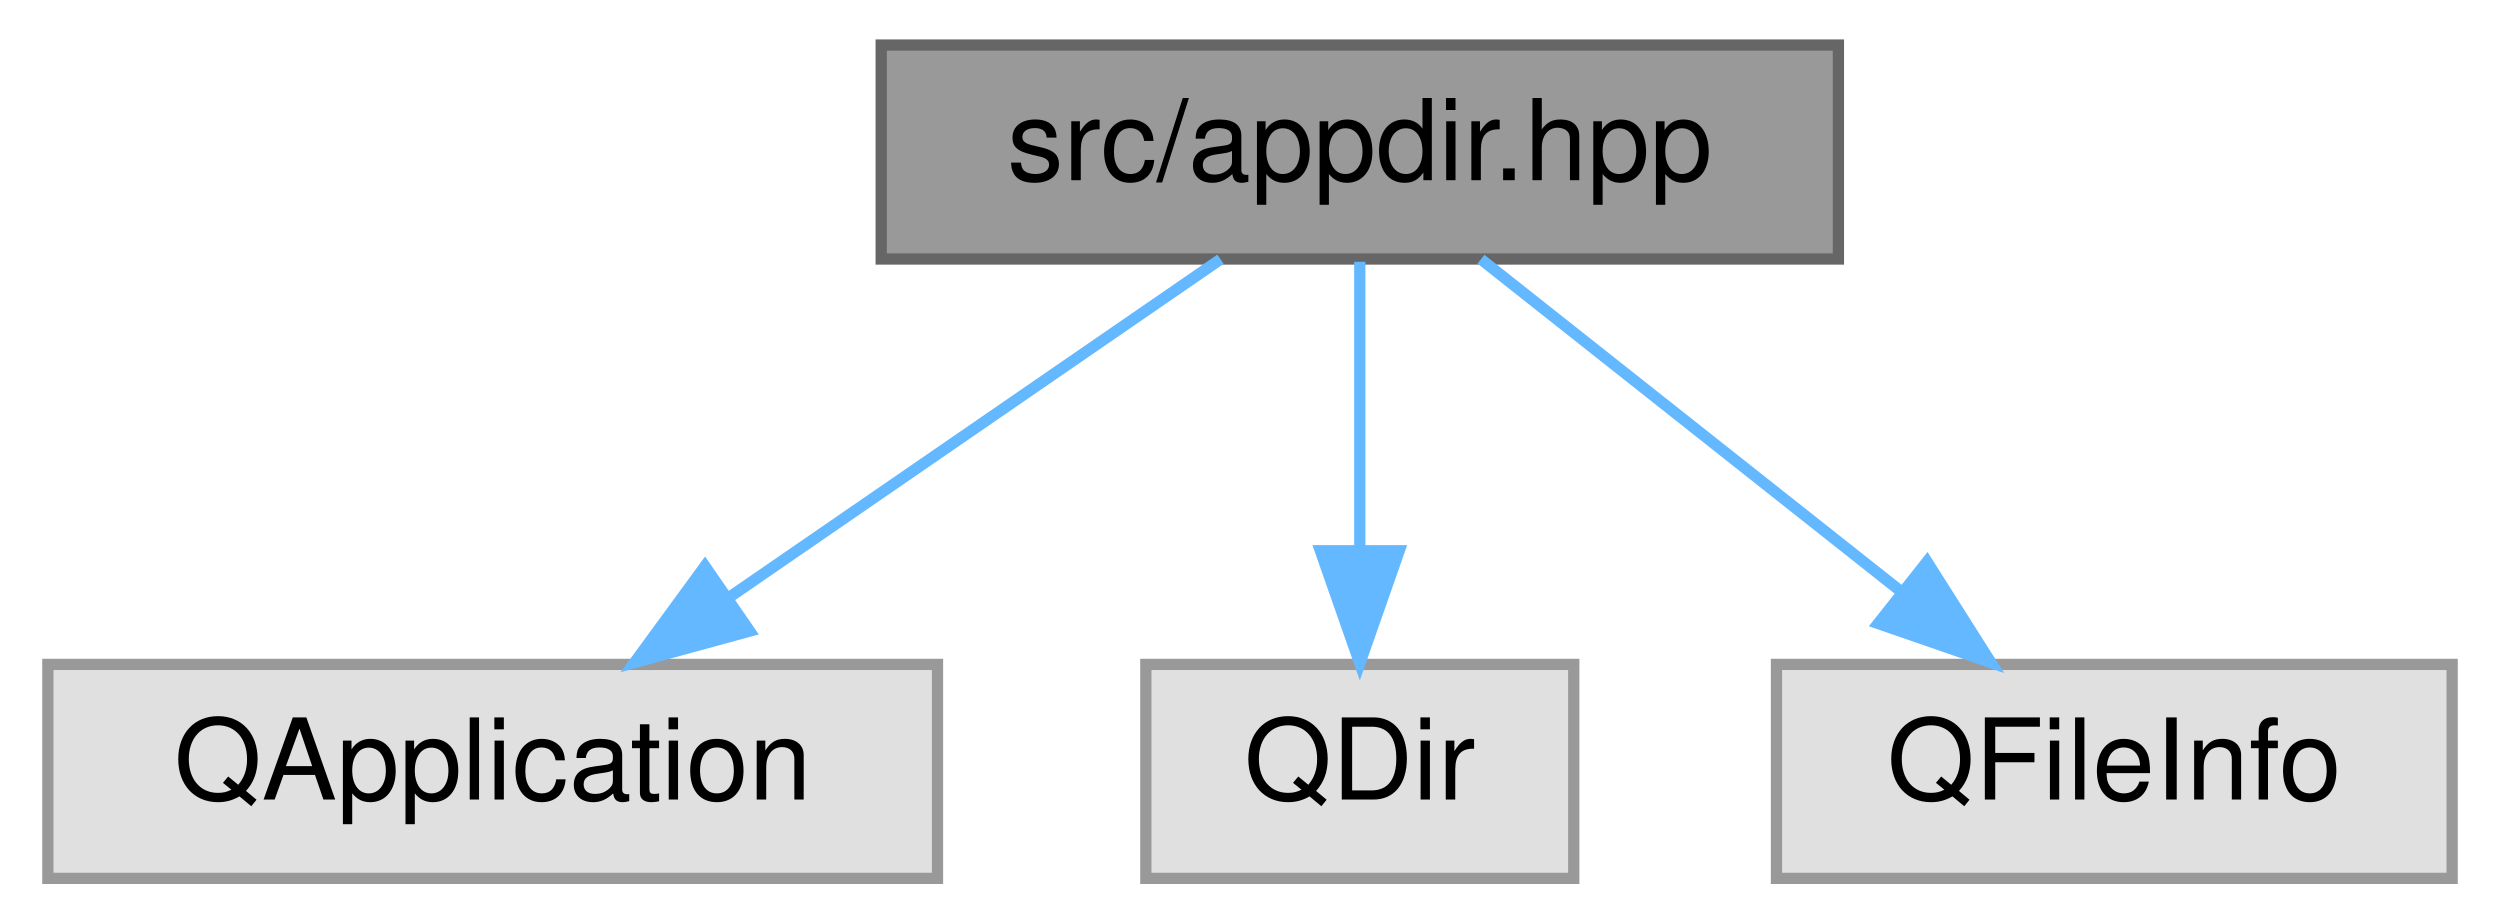
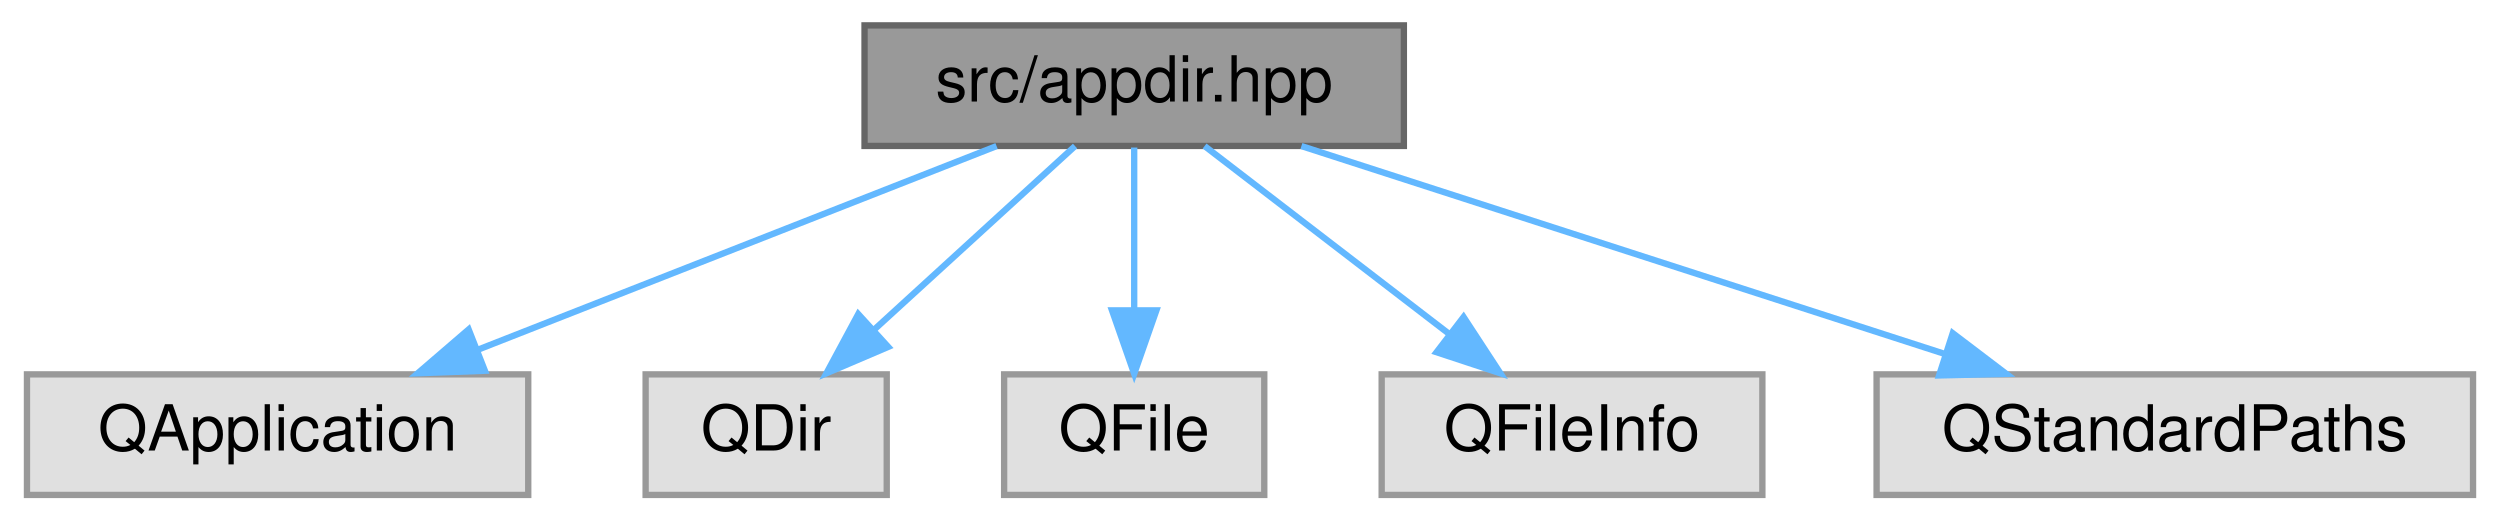
- <svg xmlns="http://www.w3.org/2000/svg" xmlns:xlink="http://www.w3.org/1999/xlink" width="222pt" height="82pt" viewBox="0.00 0.00 221.50 82.00">
+ <svg xmlns="http://www.w3.org/2000/svg" xmlns:xlink="http://www.w3.org/1999/xlink" width="394pt" height="82pt" viewBox="0.00 0.00 393.50 82.00">
  <g id="graph0" class="graph" transform="scale(1 1) rotate(0) translate(4 78)">
    <g id="Node000001" class="node">
      <g id="a_Node000001">
        <a xlink:title=" ">
-           <polygon fill="#999999" stroke="#666666" points="159,-74 74,-74 74,-55 159,-55 159,-74" />
-           <text text-anchor="middle" x="116.5" y="-62" font-family="Helvetica,sans-Serif" font-size="10.00">src/appdir.hpp</text>
+           <polygon fill="#999999" stroke="#666666" points="217,-74 132,-74 132,-55 217,-55 217,-74" />
+           <text text-anchor="middle" x="174.5" y="-62" font-family="Helvetica,sans-Serif" font-size="10.00">src/appdir.hpp</text>
        </a>
      </g>
    </g>
    <g id="Node000002" class="node">
      <g id="a_Node000002">
        <a xlink:title=" ">
          <polygon fill="#e0e0e0" stroke="#999999" points="79,-19 0,-19 0,0 79,0 79,-19" />
          <text text-anchor="middle" x="39.5" y="-7" font-family="Helvetica,sans-Serif" font-size="10.00">QApplication</text>
        </a>
      </g>
    </g>
    <g id="edge1_Node000001_Node000002" class="edge">
      <g id="a_edge1_Node000001_Node000002">
        <a xlink:title=" ">
-           <path fill="none" stroke="#63b8ff" d="M104.13,-54.98C92.41,-46.92 74.58,-34.65 60.61,-25.03" />
-           <polygon fill="#63b8ff" stroke="#63b8ff" points="62.32,-21.96 52.1,-19.17 58.35,-27.72 62.32,-21.96" />
+           <path fill="none" stroke="#63b8ff" d="M152.81,-54.98C130.7,-46.3 96.18,-32.75 71.05,-22.88" />
+           <polygon fill="#63b8ff" stroke="#63b8ff" points="72.17,-19.57 61.58,-19.17 69.61,-26.08 72.17,-19.57" />
        </a>
      </g>
    </g>
    <g id="Node000003" class="node">
      <g id="a_Node000003">
        <a xlink:title=" ">
          <polygon fill="#e0e0e0" stroke="#999999" points="135.5,-19 97.5,-19 97.5,0 135.5,0 135.5,-19" />
          <text text-anchor="middle" x="116.5" y="-7" font-family="Helvetica,sans-Serif" font-size="10.00">QDir</text>
        </a>
      </g>
    </g>
    <g id="edge2_Node000001_Node000003" class="edge">
      <g id="a_edge2_Node000001_Node000003">
        <a xlink:title=" ">
-           <path fill="none" stroke="#63b8ff" d="M116.5,-54.75C116.5,-47.8 116.5,-37.85 116.5,-29.13" />
-           <polygon fill="#63b8ff" stroke="#63b8ff" points="120,-29.09 116.5,-19.09 113,-29.09 120,-29.09" />
+           <path fill="none" stroke="#63b8ff" d="M165.18,-54.98C156.69,-47.23 143.94,-35.58 133.62,-26.14" />
+           <polygon fill="#63b8ff" stroke="#63b8ff" points="135.73,-23.33 125.99,-19.17 131.01,-28.5 135.73,-23.33" />
        </a>
      </g>
    </g>
    <g id="Node000004" class="node">
      <g id="a_Node000004">
        <a xlink:title=" ">
-           <polygon fill="#e0e0e0" stroke="#999999" points="213.5,-19 153.5,-19 153.5,0 213.5,0 213.5,-19" />
-           <text text-anchor="middle" x="183.5" y="-7" font-family="Helvetica,sans-Serif" font-size="10.00">QFileInfo</text>
+           <polygon fill="#e0e0e0" stroke="#999999" points="195,-19 154,-19 154,0 195,0 195,-19" />
+           <text text-anchor="middle" x="174.5" y="-7" font-family="Helvetica,sans-Serif" font-size="10.00">QFile</text>
        </a>
      </g>
    </g>
    <g id="edge3_Node000001_Node000004" class="edge">
      <g id="a_edge3_Node000001_Node000004">
        <a xlink:title=" ">
-           <path fill="none" stroke="#63b8ff" d="M127.26,-54.98C137.27,-47.07 152.39,-35.11 164.43,-25.58" />
-           <polygon fill="#63b8ff" stroke="#63b8ff" points="166.87,-28.12 172.54,-19.17 162.53,-22.63 166.87,-28.12" />
+           <path fill="none" stroke="#63b8ff" d="M174.5,-54.75C174.5,-47.8 174.5,-37.85 174.5,-29.13" />
+           <polygon fill="#63b8ff" stroke="#63b8ff" points="178,-29.09 174.5,-19.09 171,-29.09 178,-29.09" />
+         </a>
+       </g>
+     </g>
+     <g id="Node000005" class="node">
+       <g id="a_Node000005">
+         <a xlink:title=" ">
+           <polygon fill="#e0e0e0" stroke="#999999" points="273.5,-19 213.5,-19 213.5,0 273.5,0 273.5,-19" />
+           <text text-anchor="middle" x="243.5" y="-7" font-family="Helvetica,sans-Serif" font-size="10.00">QFileInfo</text>
+         </a>
+       </g>
+     </g>
+     <g id="edge4_Node000001_Node000005" class="edge">
+       <g id="a_edge4_Node000001_Node000005">
+         <a xlink:title=" ">
+           <path fill="none" stroke="#63b8ff" d="M185.59,-54.98C195.99,-47 211.76,-34.88 224.22,-25.31" />
+           <polygon fill="#63b8ff" stroke="#63b8ff" points="226.41,-28.04 232.21,-19.17 222.15,-22.49 226.41,-28.04" />
+         </a>
+       </g>
+     </g>
+     <g id="Node000006" class="node">
+       <g id="a_Node000006">
+         <a xlink:title=" ">
+           <polygon fill="#e0e0e0" stroke="#999999" points="385.5,-19 291.5,-19 291.5,0 385.5,0 385.5,-19" />
+           <text text-anchor="middle" x="338.5" y="-7" font-family="Helvetica,sans-Serif" font-size="10.00">QStandardPaths</text>
+         </a>
+       </g>
+     </g>
+     <g id="edge5_Node000001_Node000006" class="edge">
+       <g id="a_edge5_Node000001_Node000006">
+         <a xlink:title=" ">
+           <path fill="none" stroke="#63b8ff" d="M200.85,-54.98C228.26,-46.13 271.39,-32.19 302.06,-22.28" />
+           <polygon fill="#63b8ff" stroke="#63b8ff" points="303.5,-25.49 311.94,-19.08 301.35,-18.83 303.5,-25.49" />
        </a>
      </g>
    </g>
  </g>
</svg>
